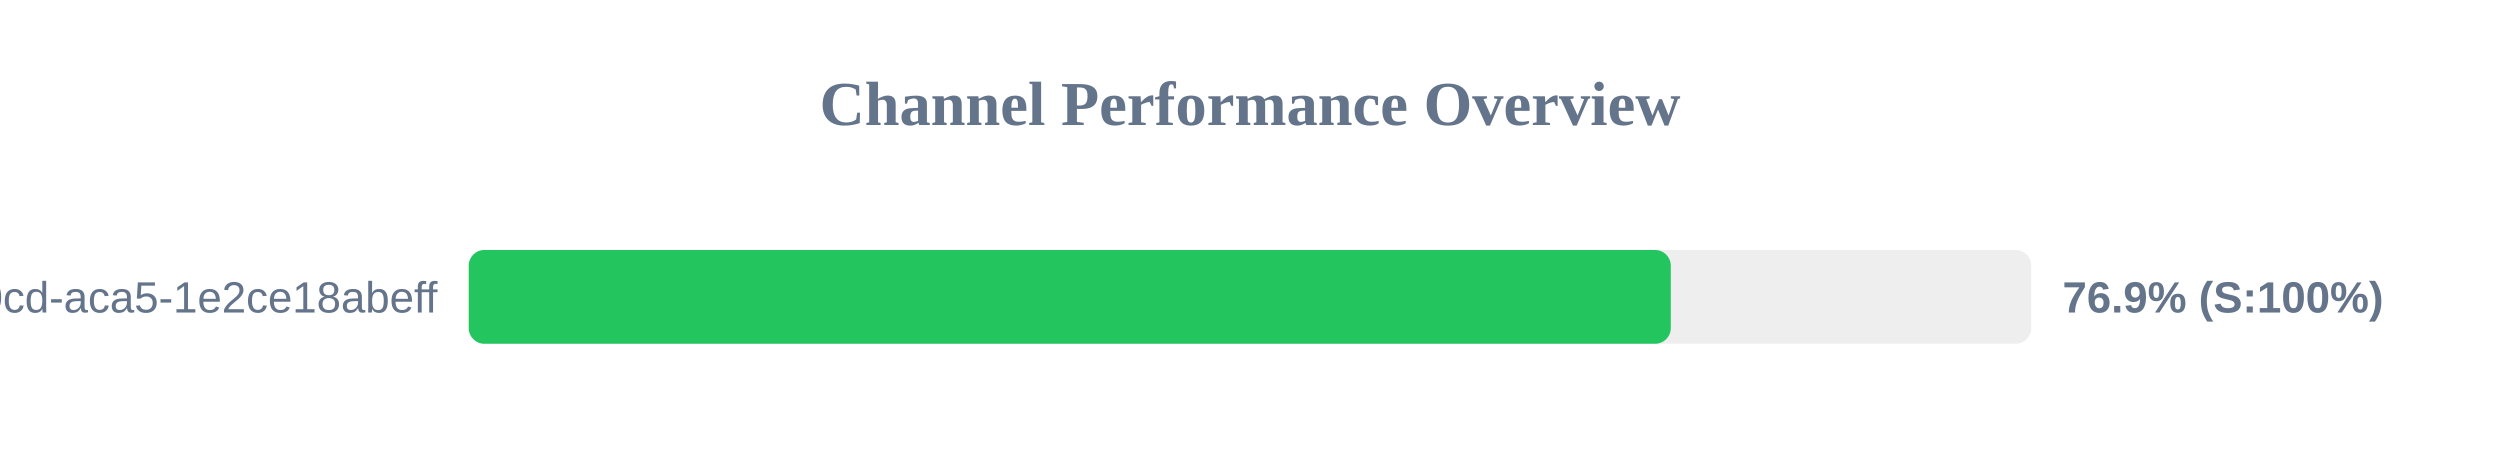
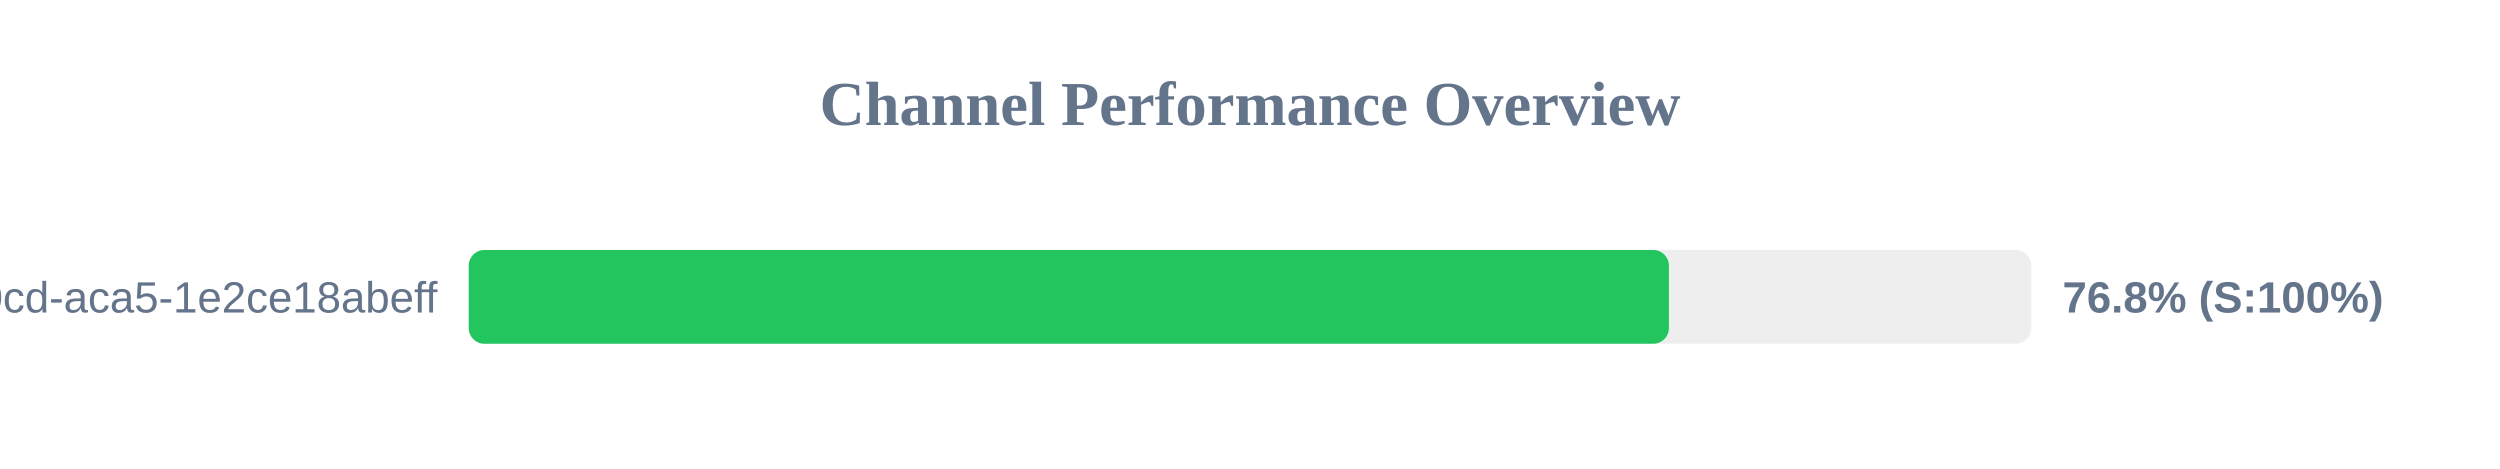
<svg xmlns="http://www.w3.org/2000/svg" width="800" height="150" version="1.1">
  <style>
        .row { font: 14px Arial; fill: #64748b; }
        .score { font: bold 14px Arial; fill: #64748b; }
    </style>
  <text x="400" y="40" text-anchor="middle" font-size="20px" font-weight="bold" fill="#64748b">Channel Performance Overview</text>
  <rect x="150" y="80" width="500" height="30" fill="#eee" rx="5" />
-   <rect x="150" y="80" width="384.65" height="30" fill="#22c55e" rx="5" />
+   <rect x="150" y="80" width="384.05" height="30" fill="#22c55e" rx="5" />
  <text x="140" y="100" text-anchor="end" class="row">?uuid=ebbeef45-0fd8-40cd-aca5-1e2ce18abeff</text>
-   <text x="660" y="100" text-anchor="start" class="score">76.9% (S:100%)</text>
+   <text x="660" y="100" text-anchor="start" class="score">76.8% (S:100%)</text>
</svg>
